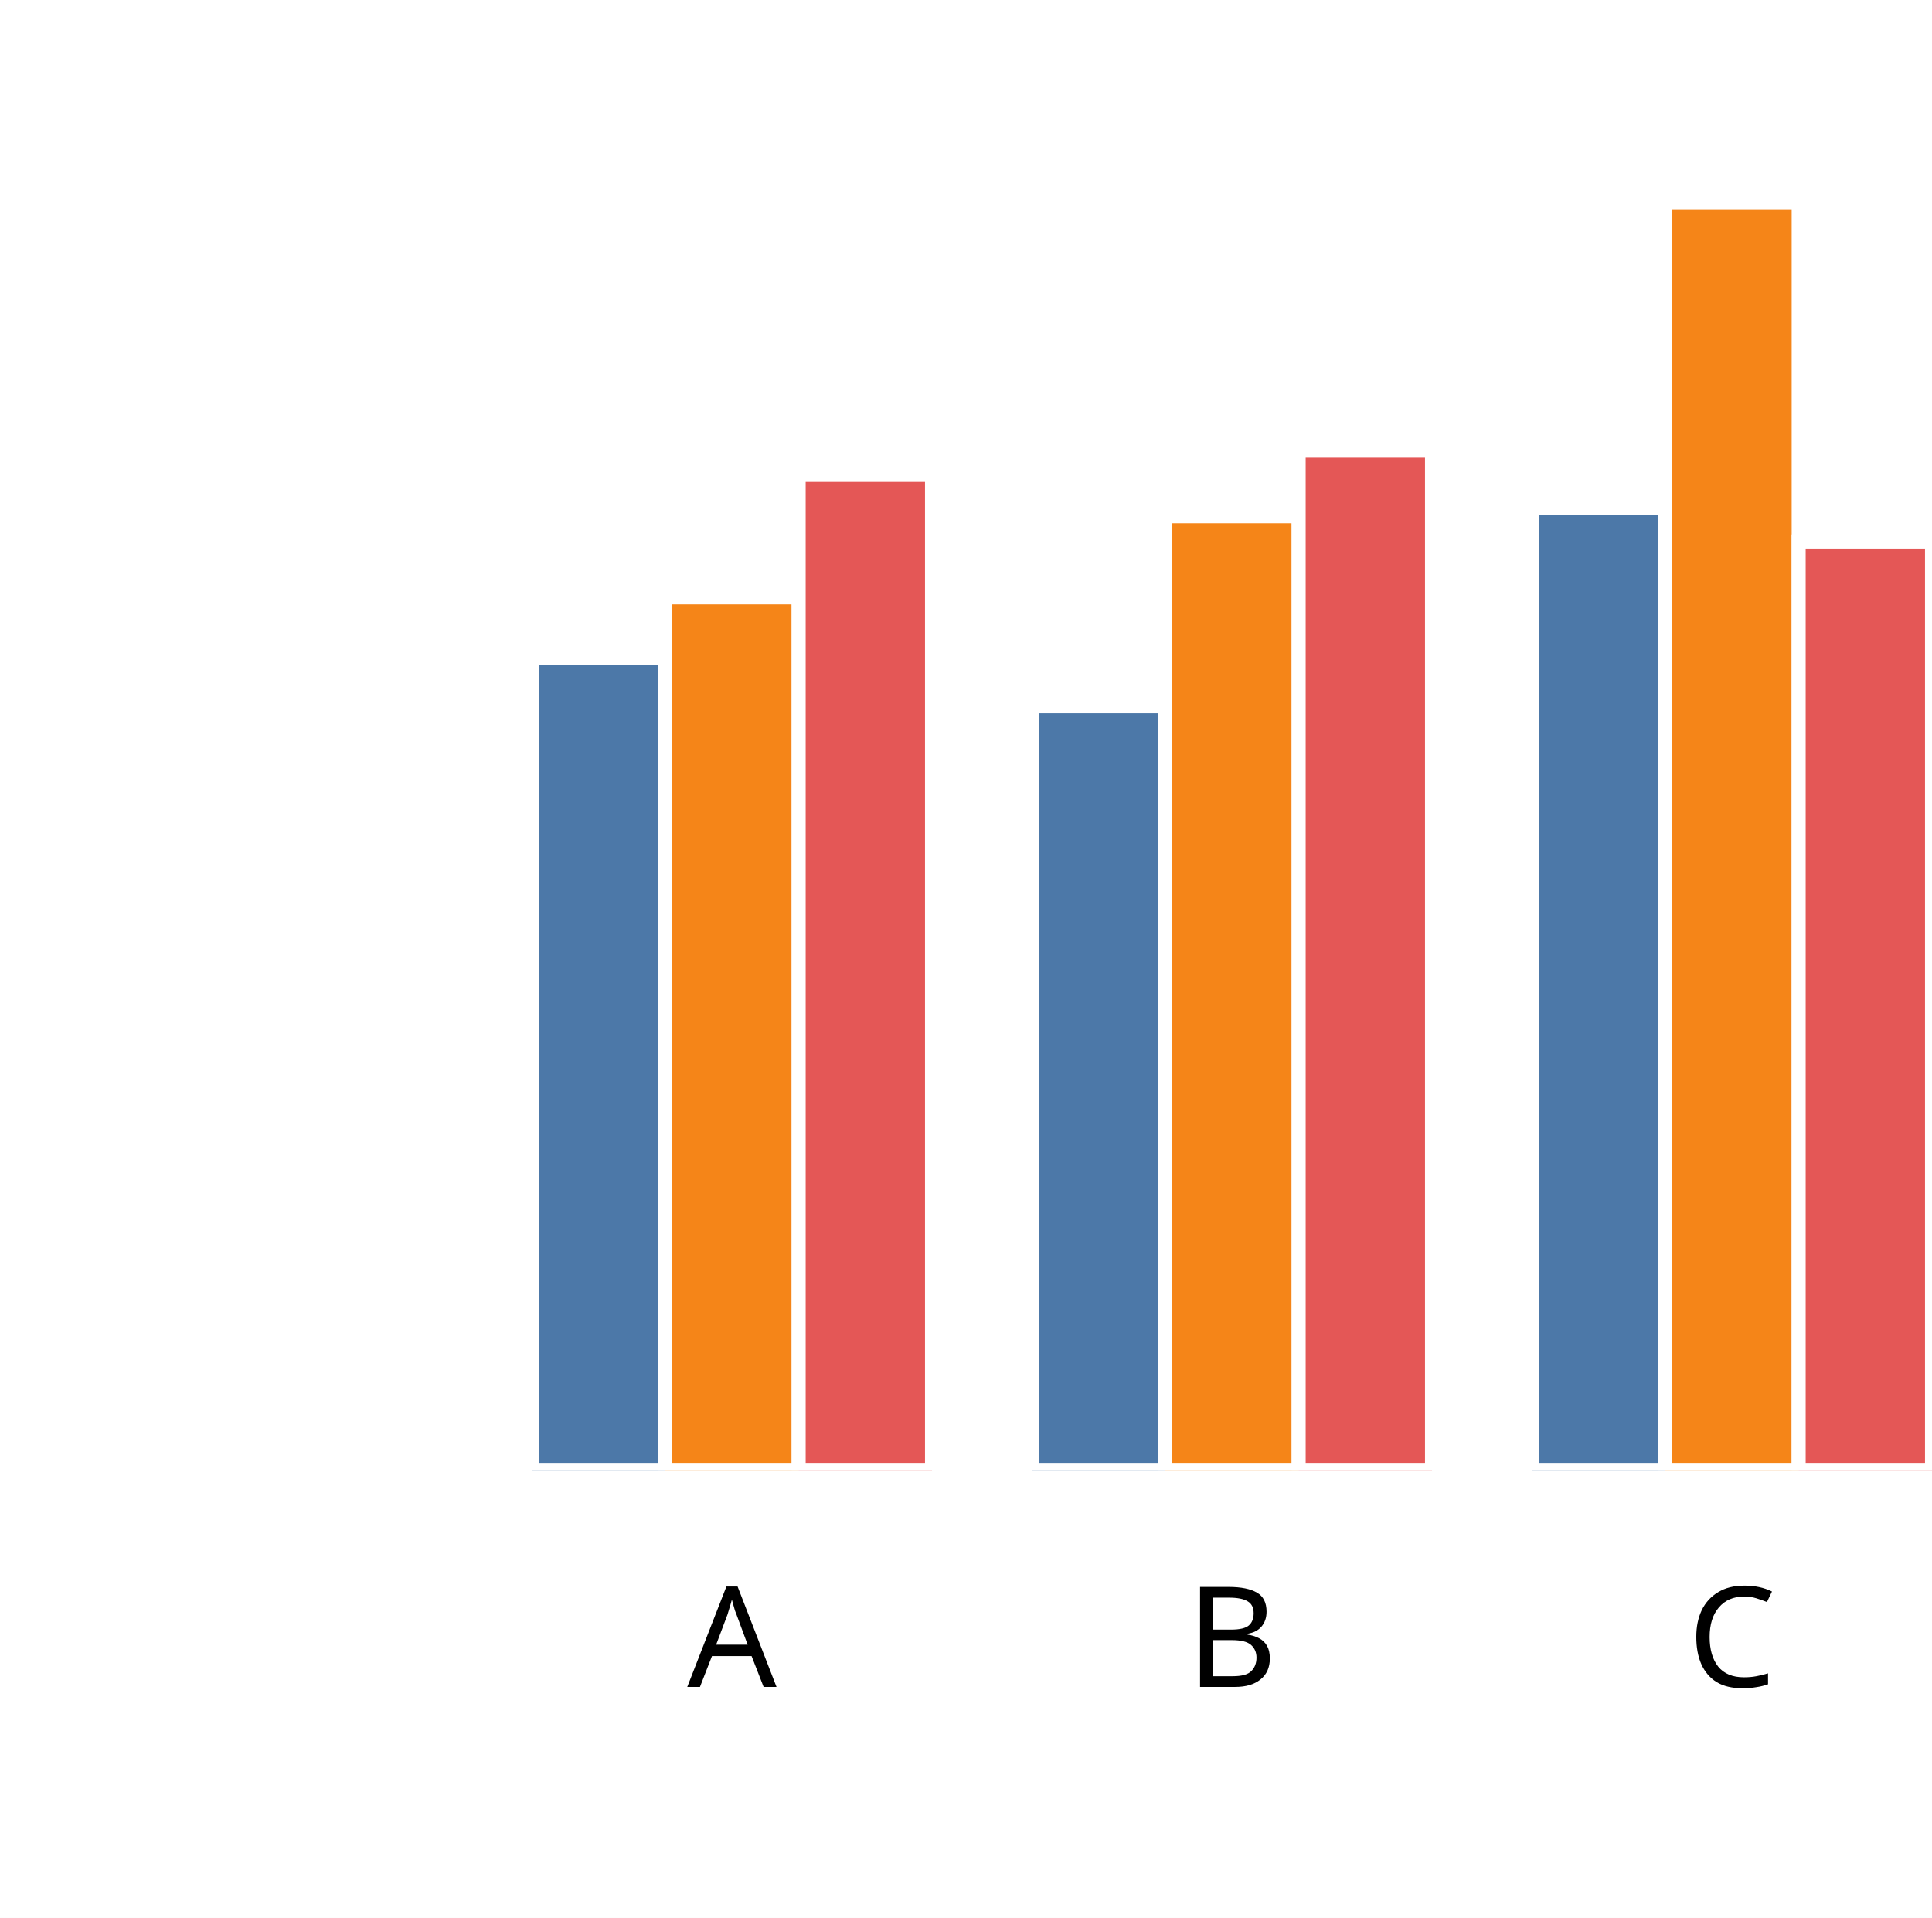
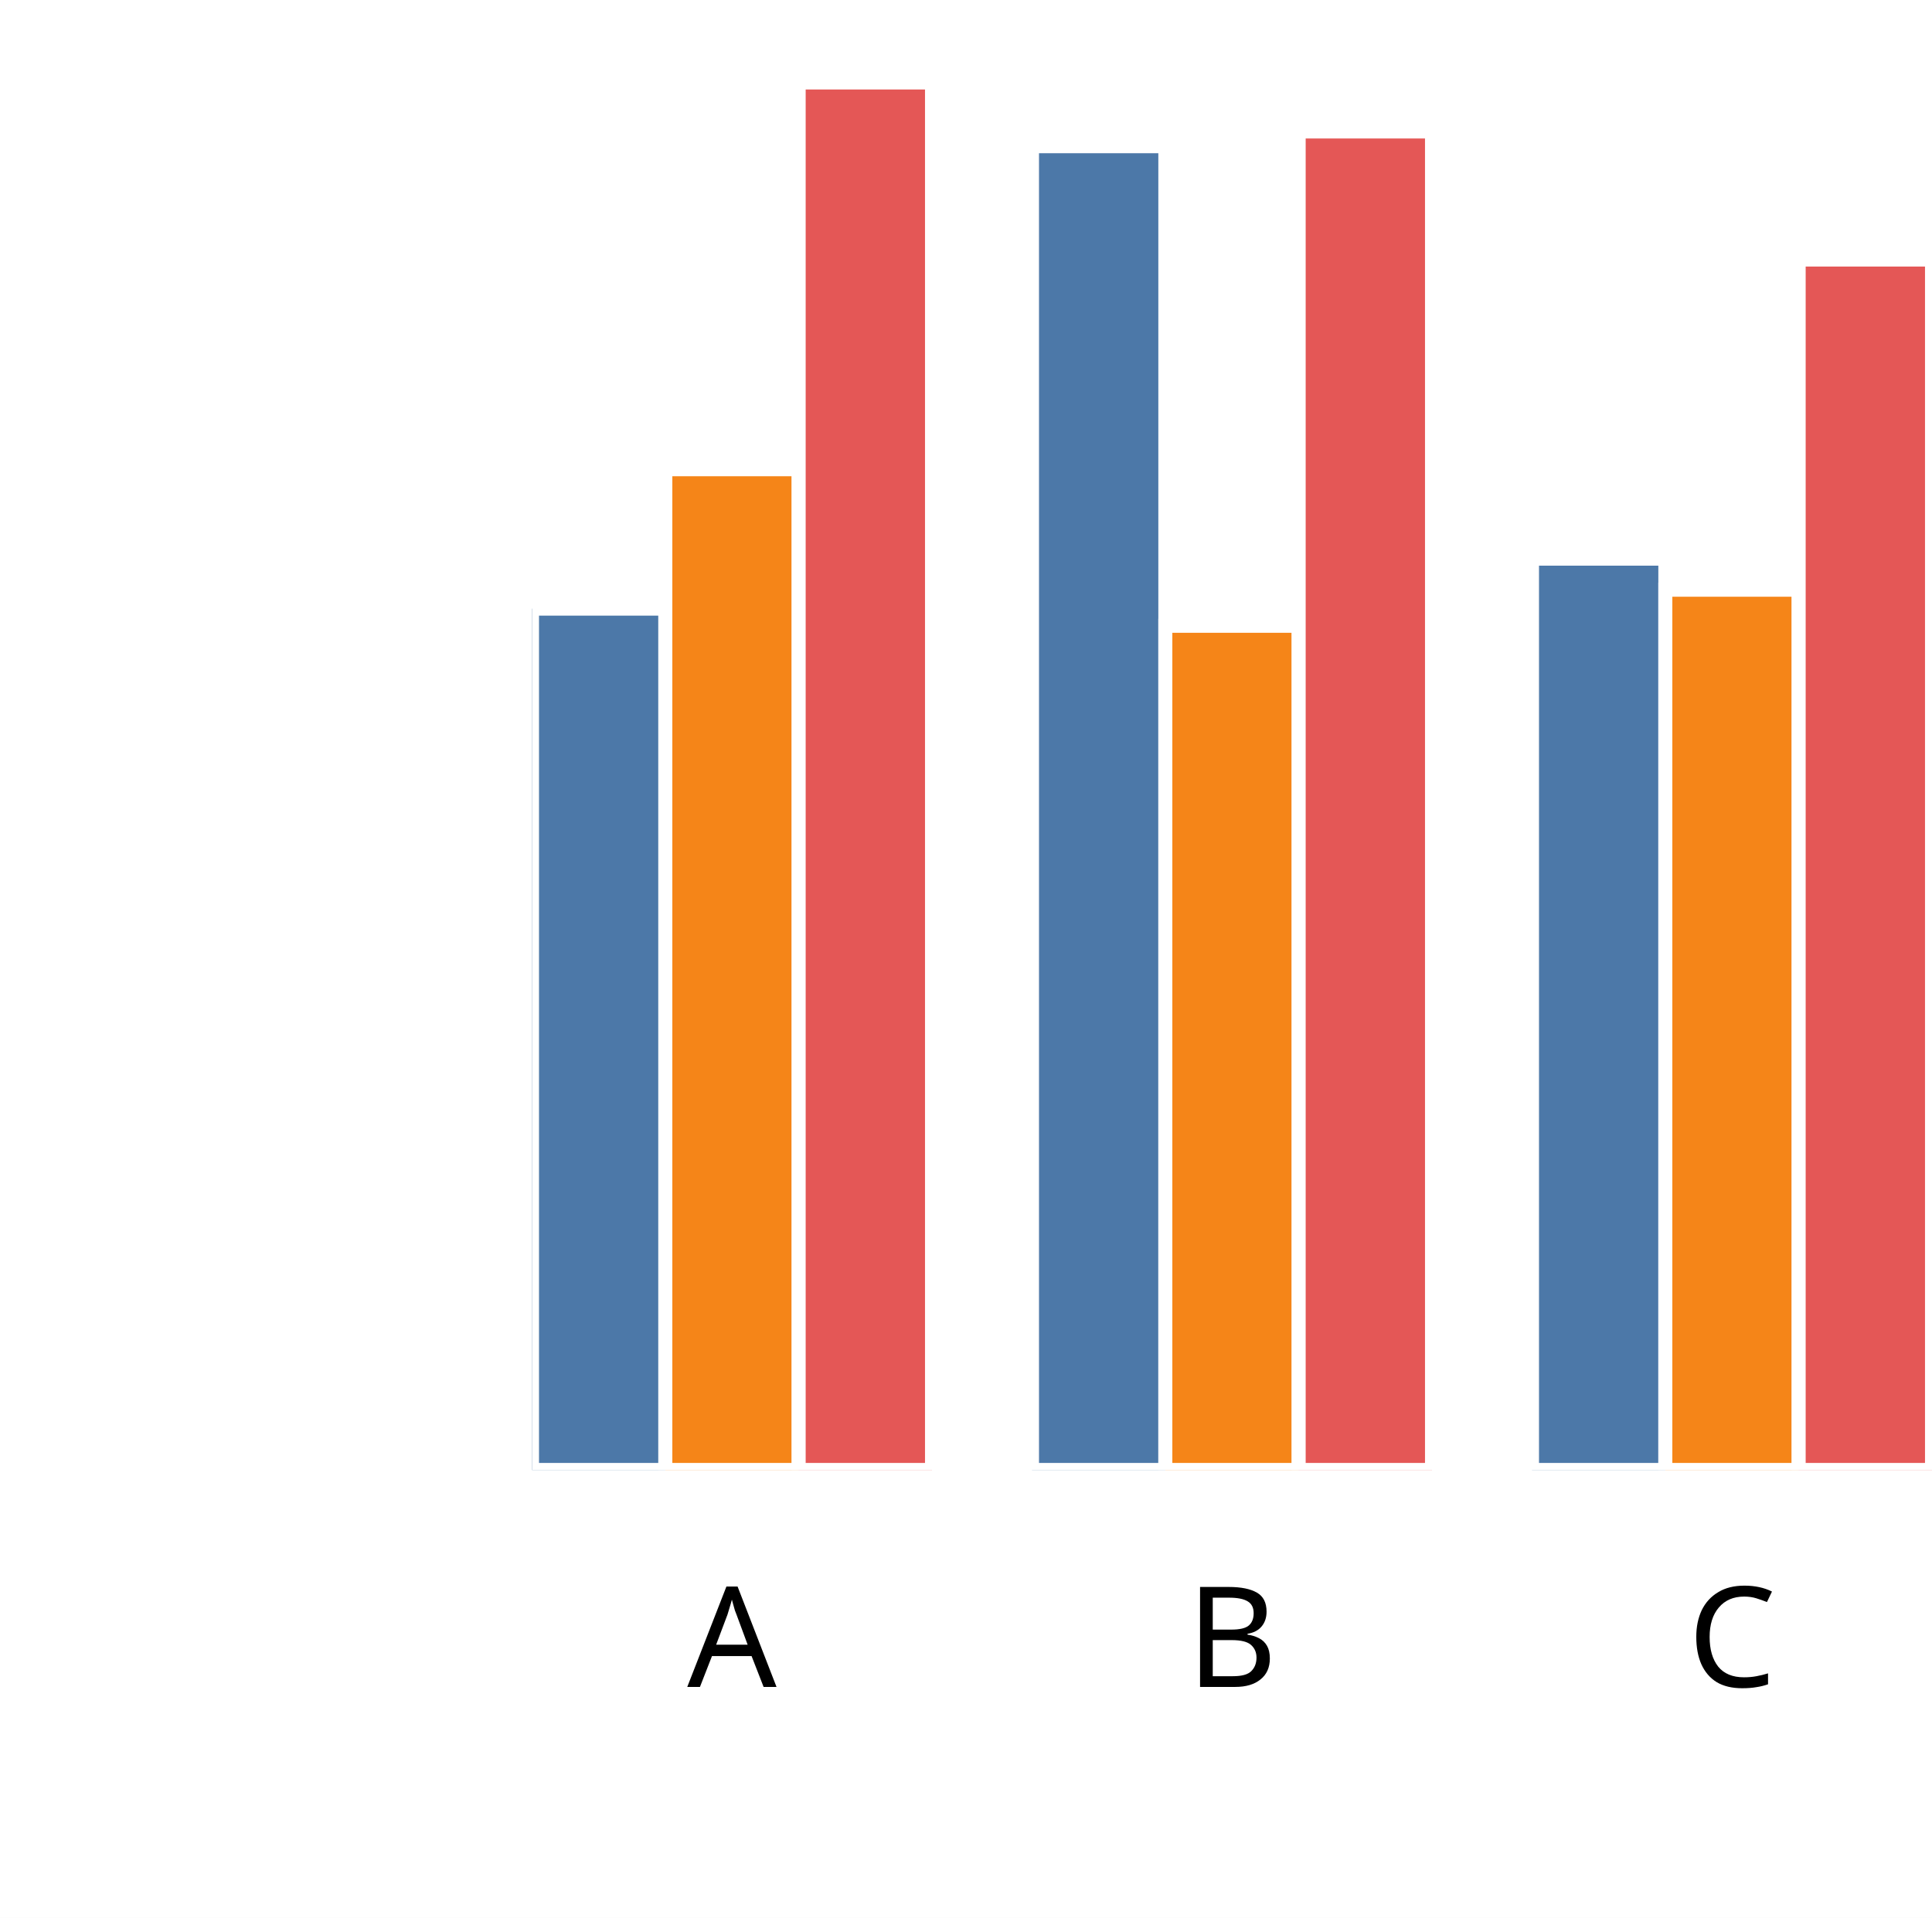
<svg xmlns="http://www.w3.org/2000/svg" version="1.1" class="marks" width="138" height="137" viewBox="0 0 138 137">
  <rect width="138" height="137" fill="white" />
  <g fill="none" stroke-miterlimit="10" transform="translate(38,5)">
    <g class="mark-group role-frame root" role="graphics-object" aria-roledescription="group mark container">
      <g transform="translate(0,0)">
        <path class="background" aria-hidden="true" d="M0,0h100v100h-100Z" />
        <g>
          <g class="mark-group role-axis" role="graphics-symbol" aria-roledescription="axis" aria-label="X-axis titled 'x' for a discrete scale with 3 values: A, B, C">
            <g transform="translate(0.5,100.5)">
              <path class="background" aria-hidden="true" d="M0,0h0v0h0Z" pointer-events="none" />
              <g>
                <g class="mark-rule role-axis-tick" pointer-events="none">
                  <line transform="translate(14,0)" x2="0" y2="5" stroke="white" stroke-width="1.01" opacity="1" />
                  <line transform="translate(50,0)" x2="0" y2="5" stroke="white" stroke-width="1.01" opacity="1" />
                  <line transform="translate(85,0)" x2="0" y2="5" stroke="white" stroke-width="1.01" opacity="1" />
                </g>
                <g class="mark-text role-axis-label" pointer-events="none">
                  <text text-anchor="middle" transform="translate(13.78571,15)" font-family="sans-serif" font-size="10px" font-style="normal" font-weight="400" fill="black" opacity="1">A</text>
                  <text text-anchor="middle" transform="translate(49.5,15)" font-family="sans-serif" font-size="10px" font-style="normal" font-weight="400" fill="black" opacity="1">B</text>
                  <text text-anchor="middle" transform="translate(85.21429,15)" font-family="sans-serif" font-size="10px" font-style="normal" font-weight="400" fill="black" opacity="1">C</text>
                </g>
                <g class="mark-text role-axis-title" pointer-events="none">
                  <text text-anchor="middle" transform="translate(50,30)" font-family="sans-serif" font-size="11px" font-style="normal" font-weight="400" fill="white" opacity="1">x</text>
                </g>
              </g>
              <path class="foreground" aria-hidden="true" d="" pointer-events="none" display="none" />
            </g>
          </g>
          <g class="mark-group role-axis" role="graphics-symbol" aria-roledescription="axis" aria-label="Y-axis titled 'sum of y' for a linear scale with values from 0.0 to 2.0">
            <g transform="translate(0.5,0.5)">
              <path class="background" aria-hidden="true" d="M0,0h0v0h0Z" pointer-events="none" />
              <g>
                <g class="mark-rule role-axis-tick" pointer-events="none">
                  <line transform="translate(0,100)" x2="-5" y2="0" stroke="white" stroke-width="1.01" opacity="1" />
                  <line transform="translate(0,75)" x2="-5" y2="0" stroke="white" stroke-width="1.01" opacity="1" />
                  <line transform="translate(0,50)" x2="-5" y2="0" stroke="white" stroke-width="1.01" opacity="1" />
                  <line transform="translate(0,25)" x2="-5" y2="0" stroke="white" stroke-width="1.01" opacity="1" />
                  <line transform="translate(0,0)" x2="-5" y2="0" stroke="white" stroke-width="1.01" opacity="1" />
                </g>
                <g class="mark-text role-axis-label" pointer-events="none">
                  <text text-anchor="end" transform="translate(-7,103)" font-family="sans-serif" font-size="10px" font-style="normal" font-weight="400" fill="white" opacity="1">0.0</text>
                  <text text-anchor="end" transform="translate(-7,78)" font-family="sans-serif" font-size="10px" font-style="normal" font-weight="400" fill="white" opacity="1">0.5</text>
                  <text text-anchor="end" transform="translate(-7,53)" font-family="sans-serif" font-size="10px" font-style="normal" font-weight="400" fill="white" opacity="1">1.0</text>
                  <text text-anchor="end" transform="translate(-7,28)" font-family="sans-serif" font-size="10px" font-style="normal" font-weight="400" fill="white" opacity="1">1.5</text>
                  <text text-anchor="end" transform="translate(-7,3)" font-family="sans-serif" font-size="10px" font-style="normal" font-weight="400" fill="white" opacity="1">2.0</text>
                </g>
                <g class="mark-text role-axis-title" pointer-events="none">
                  <text text-anchor="middle" transform="translate(-26.90332,50) rotate(-90) translate(0,-2)" font-family="sans-serif" font-size="11px" font-style="normal" font-weight="400" fill="white" opacity="1">sum of y</text>
                </g>
              </g>
              <path class="foreground" aria-hidden="true" d="" pointer-events="none" display="none" />
            </g>
          </g>
          <g class="mark-group role-scope" clip-path="url(#clip1)" role="graphics-object" aria-roledescription="group mark container">
            <g transform="translate(0,0)">
              <path class="background" aria-hidden="true" d="M0,0h0v0h0Z" />
              <g>
                <g class="mark-rect role-mark" role="graphics-symbol" aria-roledescription="rect mark container">
-                   <path d="M1.7763568394002505e-15,41.973h9.524v58.027h-9.524Z" fill="#4c78a8" stroke="white" stroke-width="1" opacity="1" />
-                   <path d="M9.524,37.676h9.524v62.324h-9.524Z" fill="#f58518" stroke="white" stroke-width="1" opacity="1" />
-                   <path d="M19.048,28.927h9.524v71.073h-9.524Z" fill="#e45756" stroke="white" stroke-width="1" opacity="1" />
+                   <path d="M1.7763568394002505e-15,38.476h9.524v61.524h-9.524Z" fill="#4c78a8" stroke="white" stroke-width="1" opacity="1" />
+                   <path d="M9.524,28.517h9.524v71.483h-9.524Z" fill="#f58518" stroke="white" stroke-width="1" opacity="1" />
+                   <path d="M19.048,0.891h9.524v99.109h-9.524Z" fill="#e45756" stroke="white" stroke-width="1" opacity="1" />
                </g>
              </g>
              <path class="foreground" aria-hidden="true" d="" display="none" />
            </g>
            <g transform="translate(35.71429,0)">
              <path class="background" aria-hidden="true" d="M0,0h0v0h0Z" />
              <g>
                <g class="mark-rect role-mark" role="graphics-symbol" aria-roledescription="rect mark container">
-                   <path d="M1.7763568394002505e-15,45.454h9.524v54.546h-9.524Z" fill="#4c78a8" stroke="white" stroke-width="1" opacity="1" />
-                   <path d="M9.524,31.885h9.524v68.115h-9.524Z" fill="#f58518" stroke="white" stroke-width="1" opacity="1" />
-                   <path d="M19.048,27.2h9.524v72.8h-9.524Z" fill="#e45756" stroke="white" stroke-width="1" opacity="1" />
+                   <path d="M1.7763568394002505e-15,5.444h9.524v94.556h-9.524Z" fill="#4c78a8" stroke="white" stroke-width="1" opacity="1" />
+                   <path d="M9.524,39.7h9.524v60.3h-9.524Z" fill="#f58518" stroke="white" stroke-width="1" opacity="1" />
+                   <path d="M19.048,4.393h9.524v95.607h-9.524Z" fill="#e45756" stroke="white" stroke-width="1" opacity="1" />
                </g>
              </g>
              <path class="foreground" aria-hidden="true" d="" display="none" />
            </g>
            <g transform="translate(71.42857,0)">
              <path class="background" aria-hidden="true" d="M0,0h0v0h0Z" />
              <g>
                <g class="mark-rect role-mark" role="graphics-symbol" aria-roledescription="rect mark container">
-                   <path d="M1.7763568394002505e-15,31.311h9.524v68.689h-9.524Z" fill="#4c78a8" stroke="white" stroke-width="1" opacity="1" />
-                   <path d="M9.524,9.493h9.524v90.507h-9.524Z" fill="#f58518" stroke="white" stroke-width="1" opacity="1" />
-                   <path d="M19.048,33.687h9.524v66.313h-9.524Z" fill="#e45756" stroke="white" stroke-width="1" opacity="1" />
+                   <path d="M1.7763568394002505e-15,34.908h9.524v65.092h-9.524Z" fill="#4c78a8" stroke="white" stroke-width="1" opacity="1" />
+                   <path d="M9.524,37.124h9.524v62.876h-9.524Z" fill="#f58518" stroke="white" stroke-width="1" opacity="1" />
+                   <path d="M19.048,13.541h9.524v86.459h-9.524Z" fill="#e45756" stroke="white" stroke-width="1" opacity="1" />
                </g>
              </g>
              <path class="foreground" aria-hidden="true" d="" display="none" />
            </g>
          </g>
        </g>
        <path class="foreground" aria-hidden="true" d="" display="none" />
      </g>
    </g>
  </g>
  <defs>
    <clipPath id="clip1">
      <rect x="0" y="0" width="100" height="100" />
    </clipPath>
  </defs>
</svg>
